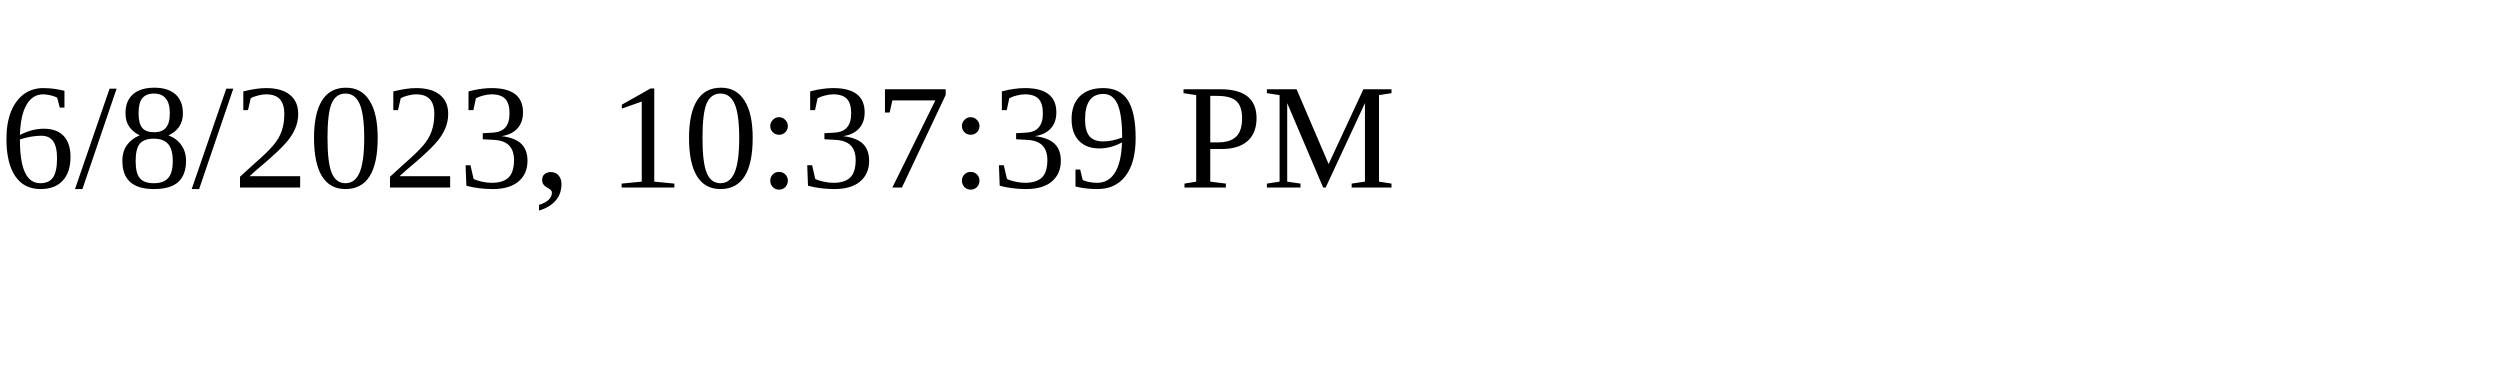
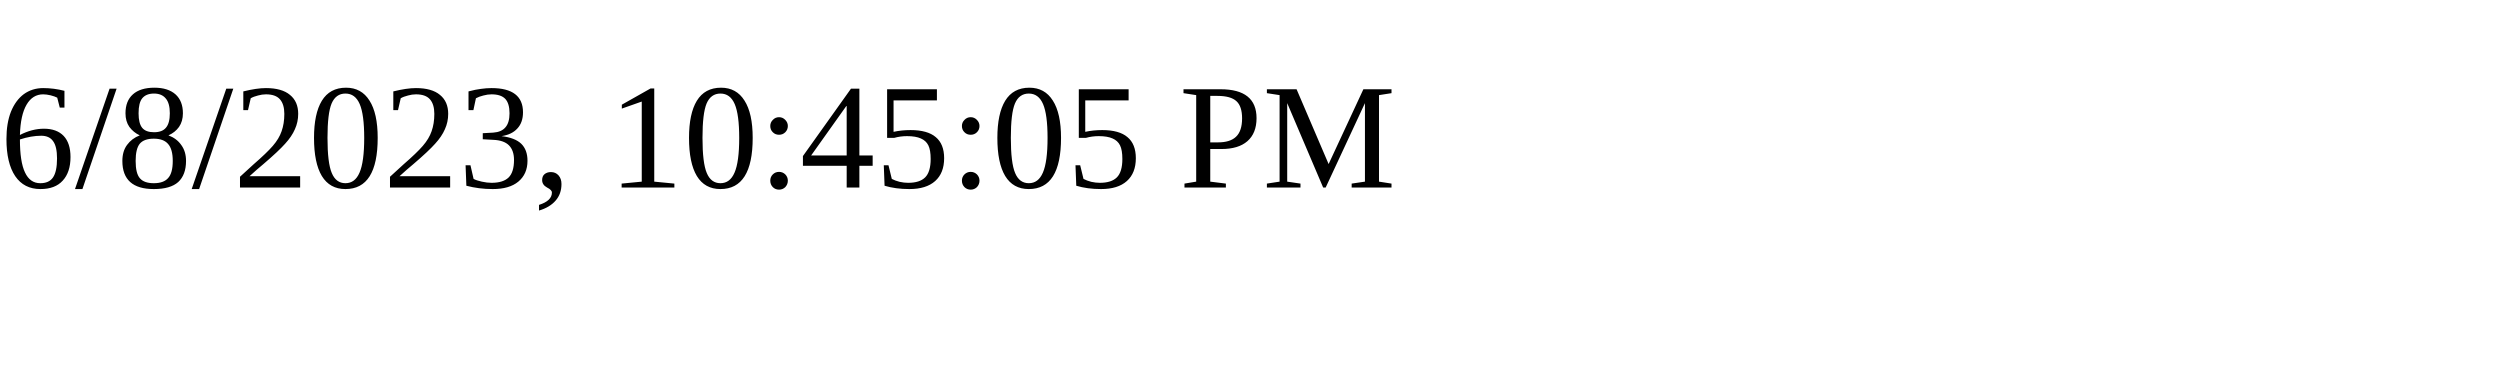
<svg xmlns="http://www.w3.org/2000/svg" height="30" width="200">
-   <text x="0" y="15">6/8/2023, 10:37:39 PM</text>
+   <text x="0" y="15">6/8/2023, 10:45:05 PM</text>
</svg>
